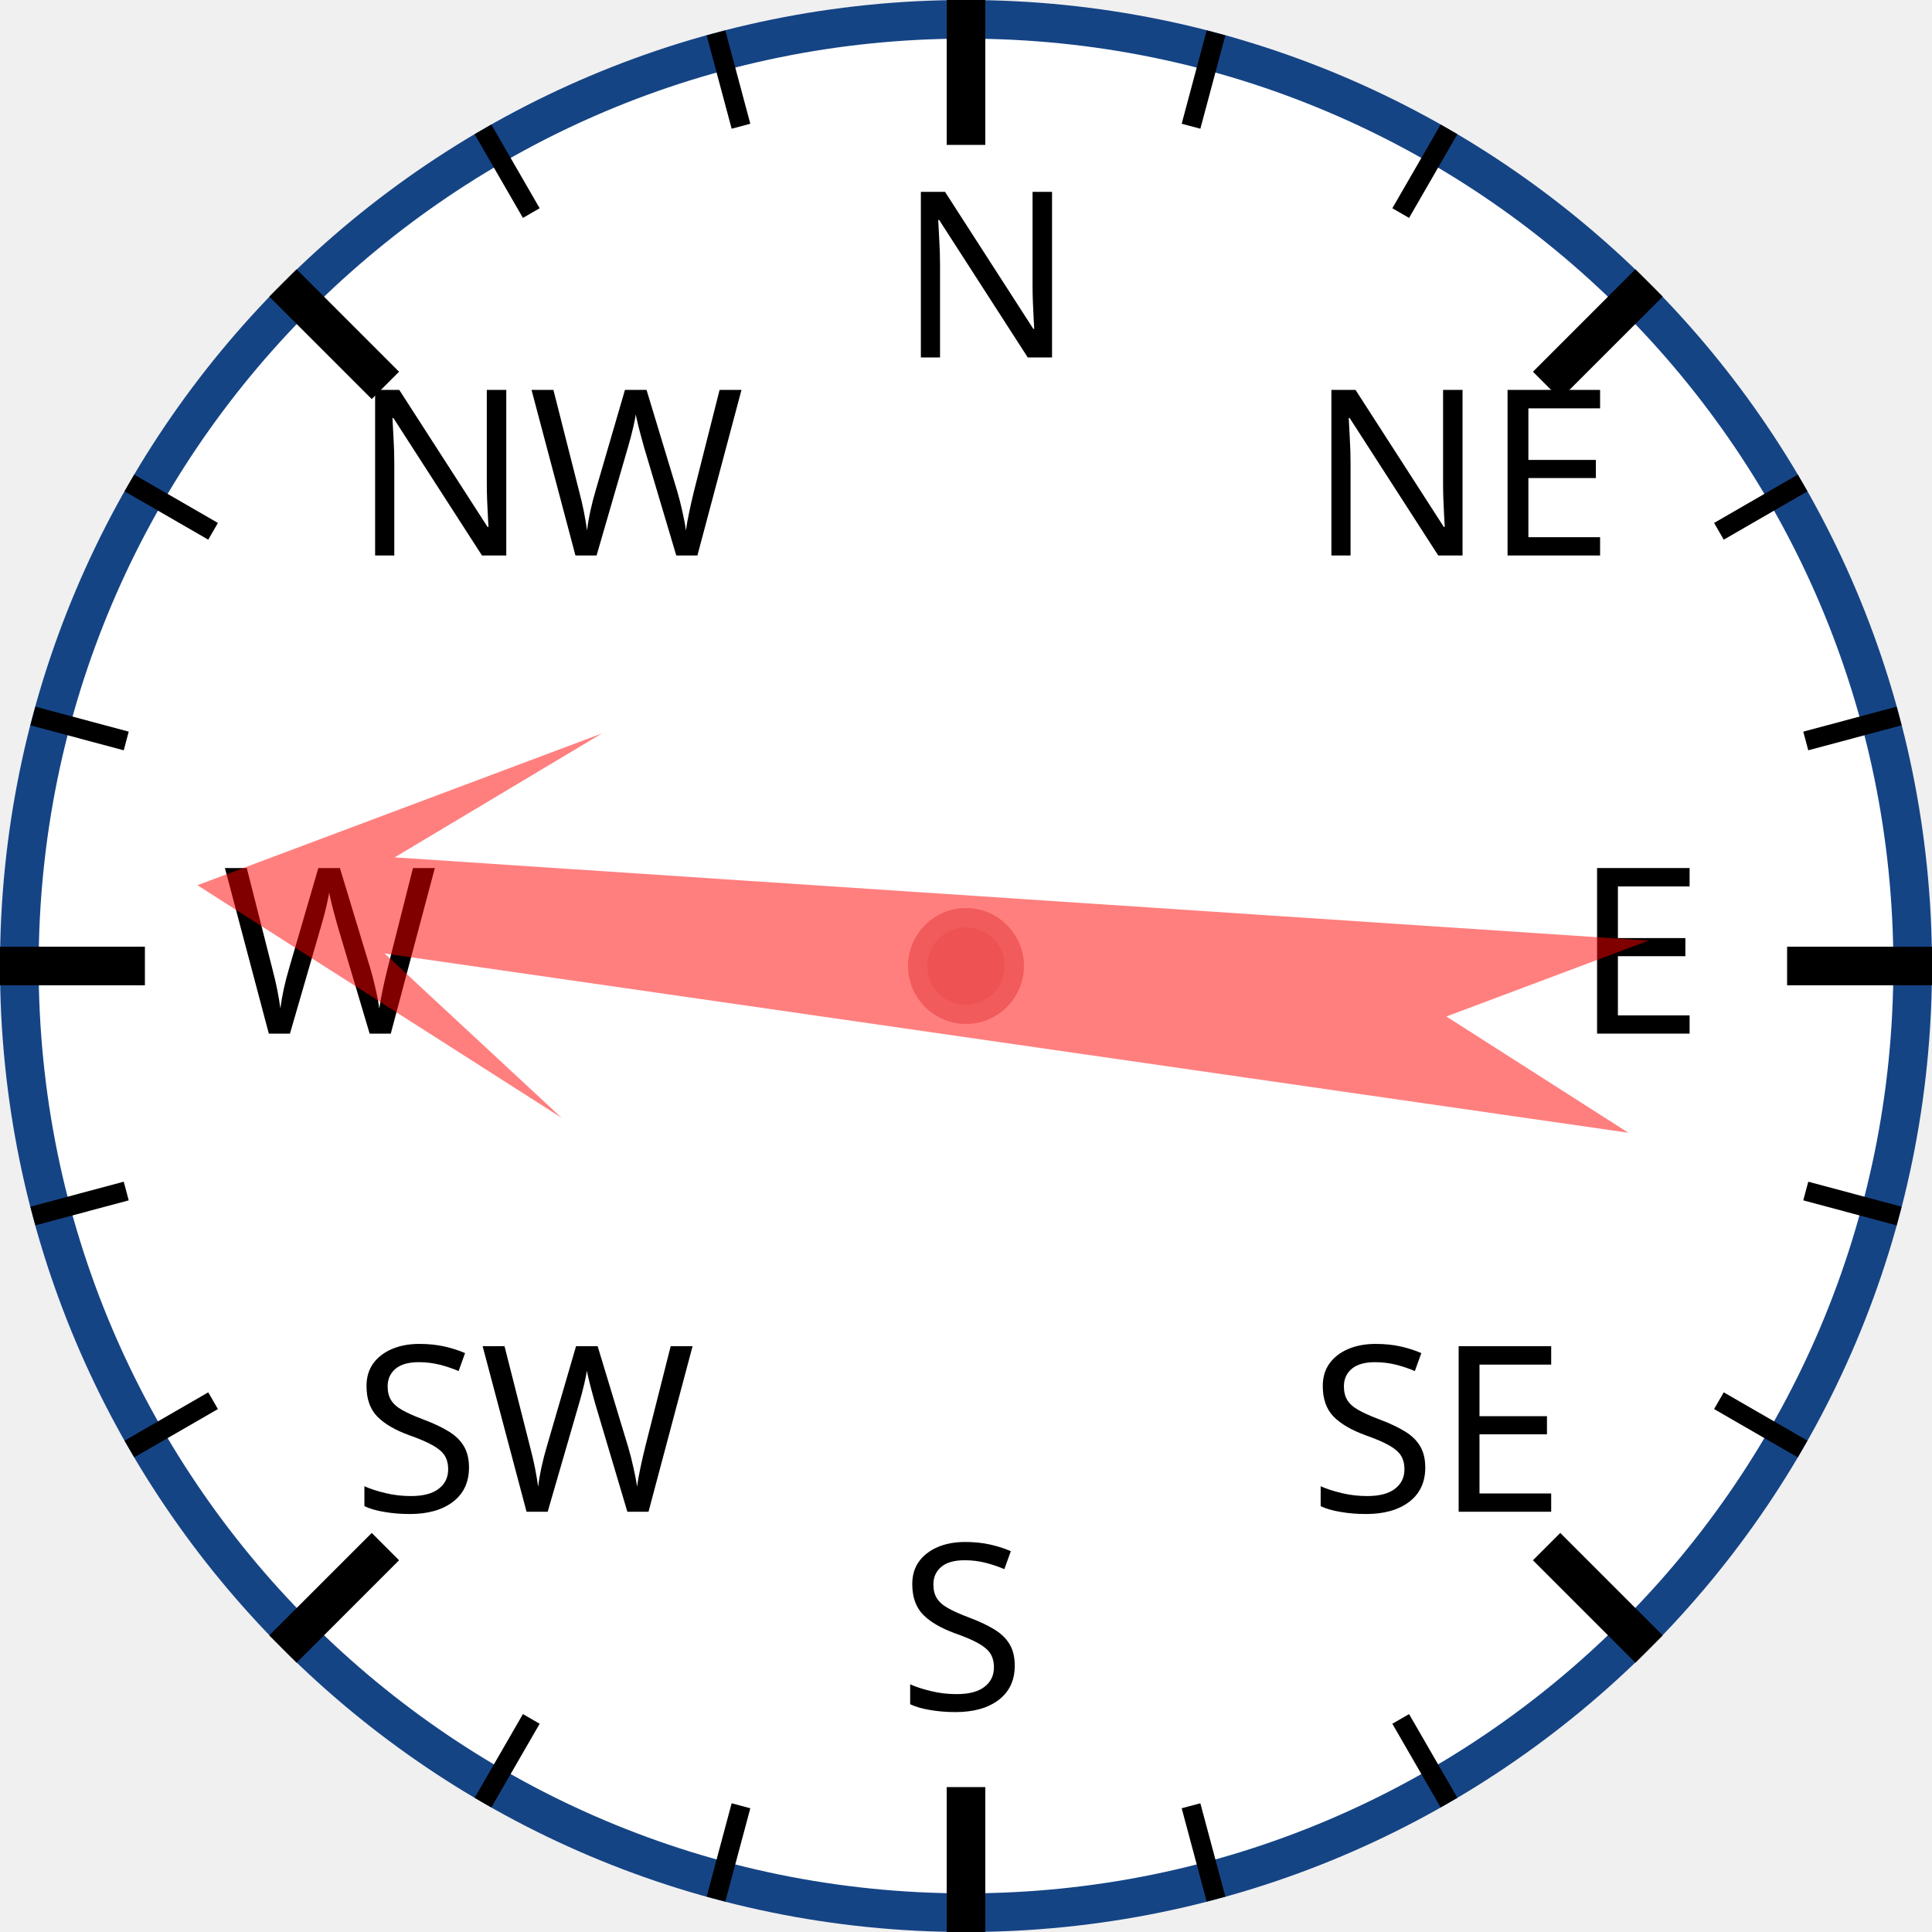
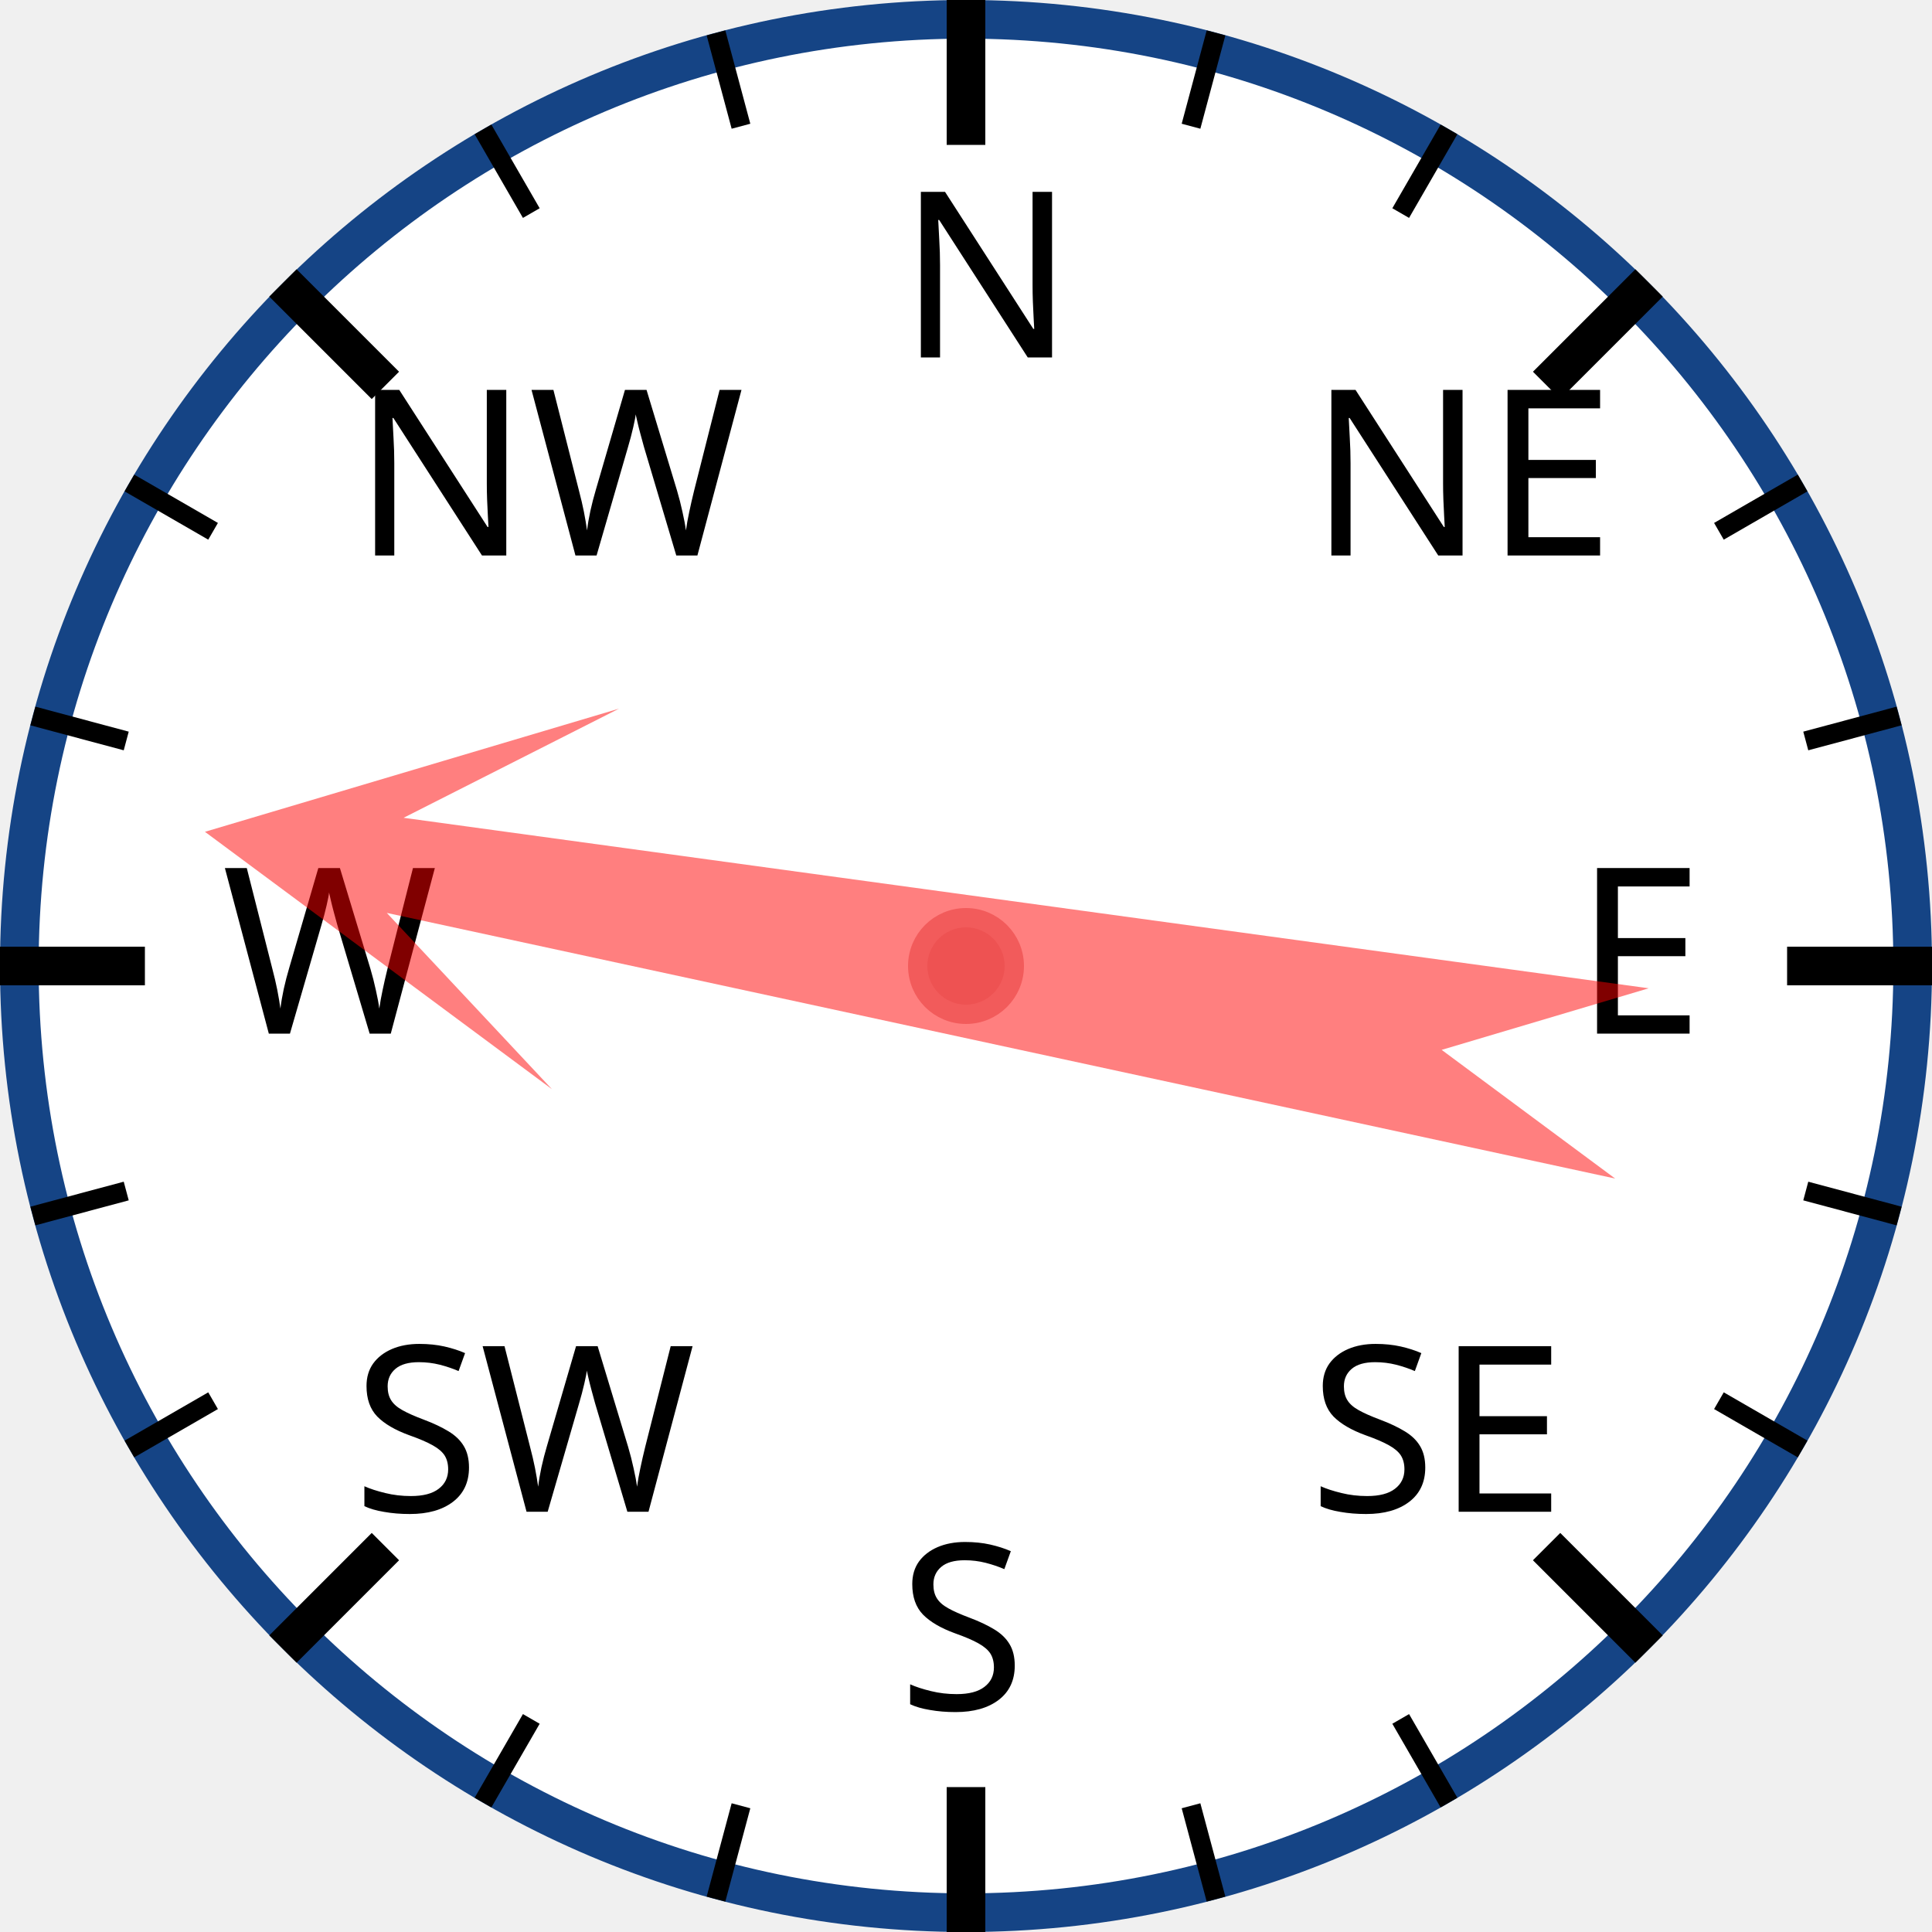
<svg xmlns="http://www.w3.org/2000/svg" width="120px" height="120px" viewBox="0 0 200 200">
  <circle cx="100" cy="100" r="98" style="fill: white; stroke: #154485; stroke-width: 4;" />
  <text x="93.0" y="37.0" style="font-family: sans-serif; font-size: 18pt;">N</text>
  <line x1="100.0" y1="0.0" x2="100.0" y2="15.0" style="stroke: black; stroke-width: 4;" />
  <line x1="74.118" y1="3.407" x2="76.706" y2="13.067" style="stroke: black; stroke-width: 2;" />
  <line x1="50" y1="13.397" x2="55" y2="22.058" style="stroke: black; stroke-width: 2;" />
  <text x="36.503" y="57.503" style="font-family: sans-serif; font-size: 18pt;">NW</text>
  <line x1="29.289" y1="29.289" x2="39.896" y2="39.896" style="stroke: black; stroke-width: 4;" />
  <line x1="13.397" y1="50" x2="22.058" y2="55" style="stroke: black; stroke-width: 2;" />
  <line x1="3.407" y1="74.118" x2="13.067" y2="76.706" style="stroke: black; stroke-width: 2;" />
  <text x="23.0" y="107.0" style="font-family: sans-serif; font-size: 18pt;">W</text>
  <line x1="0.0" y1="100.0" x2="15.0" y2="100.0" style="stroke: black; stroke-width: 4;" />
  <line x1="3.407" y1="125.882" x2="13.067" y2="123.294" style="stroke: black; stroke-width: 2;" />
  <line x1="13.397" y1="150" x2="22.058" y2="145" style="stroke: black; stroke-width: 2;" />
  <text x="36.503" y="156.497" style="font-family: sans-serif; font-size: 18pt;">SW</text>
  <line x1="29.289" y1="170.711" x2="39.896" y2="160.104" style="stroke: black; stroke-width: 4;" />
  <line x1="50" y1="186.603" x2="55" y2="177.942" style="stroke: black; stroke-width: 2;" />
  <line x1="74.118" y1="196.593" x2="76.706" y2="186.933" style="stroke: black; stroke-width: 2;" />
  <text x="93" y="177.0" style="font-family: sans-serif; font-size: 18pt;">S</text>
  <line x1="100" y1="200.0" x2="100" y2="185.0" style="stroke: black; stroke-width: 4;" />
  <line x1="125.882" y1="196.593" x2="123.294" y2="186.933" style="stroke: black; stroke-width: 2;" />
  <line x1="150.0" y1="186.603" x2="145.0" y2="177.942" style="stroke: black; stroke-width: 2;" />
  <text x="135.497" y="156.497" style="font-family: sans-serif; font-size: 18pt;">SE</text>
  <line x1="170.711" y1="170.711" x2="160.104" y2="160.104" style="stroke: black; stroke-width: 4;" />
  <line x1="186.603" y1="150" x2="177.942" y2="145" style="stroke: black; stroke-width: 2;" />
  <line x1="196.593" y1="125.882" x2="186.933" y2="123.294" style="stroke: black; stroke-width: 2;" />
  <text x="163.0" y="107" style="font-family: sans-serif; font-size: 18pt;">E</text>
  <line x1="200.0" y1="100" x2="185.0" y2="100" style="stroke: black; stroke-width: 4;" />
  <line x1="196.593" y1="74.118" x2="186.933" y2="76.706" style="stroke: black; stroke-width: 2;" />
  <line x1="186.603" y1="50" x2="177.942" y2="55" style="stroke: black; stroke-width: 2;" />
  <text x="135.497" y="57.503" style="font-family: sans-serif; font-size: 18pt;">NE</text>
  <line x1="170.711" y1="29.289" x2="160.104" y2="39.896" style="stroke: black; stroke-width: 4;" />
  <line x1="150" y1="13.397" x2="145" y2="22.058" style="stroke: black; stroke-width: 2;" />
  <line x1="125.882" y1="3.407" x2="123.294" y2="13.067" style="stroke: black; stroke-width: 2;" />
-   <polygon points="100 20 120 60 105 40 110 170 100 150 90 170 95 40 80 60" style="fill: red; fill-opacity: 0.5;" transform="rotate(276,100,100)" />
+   <polygon points="100 20 120 60 105 40 110 170 100 150 90 170 95 40 80 60" style="fill: red; fill-opacity: 0.5;" transform="rotate(280,100,100)" />
  <circle cx="100" cy="100" r="5" style="fill: #EE5252; stroke: #F25B5B; stroke-width: 2;" />
</svg>
